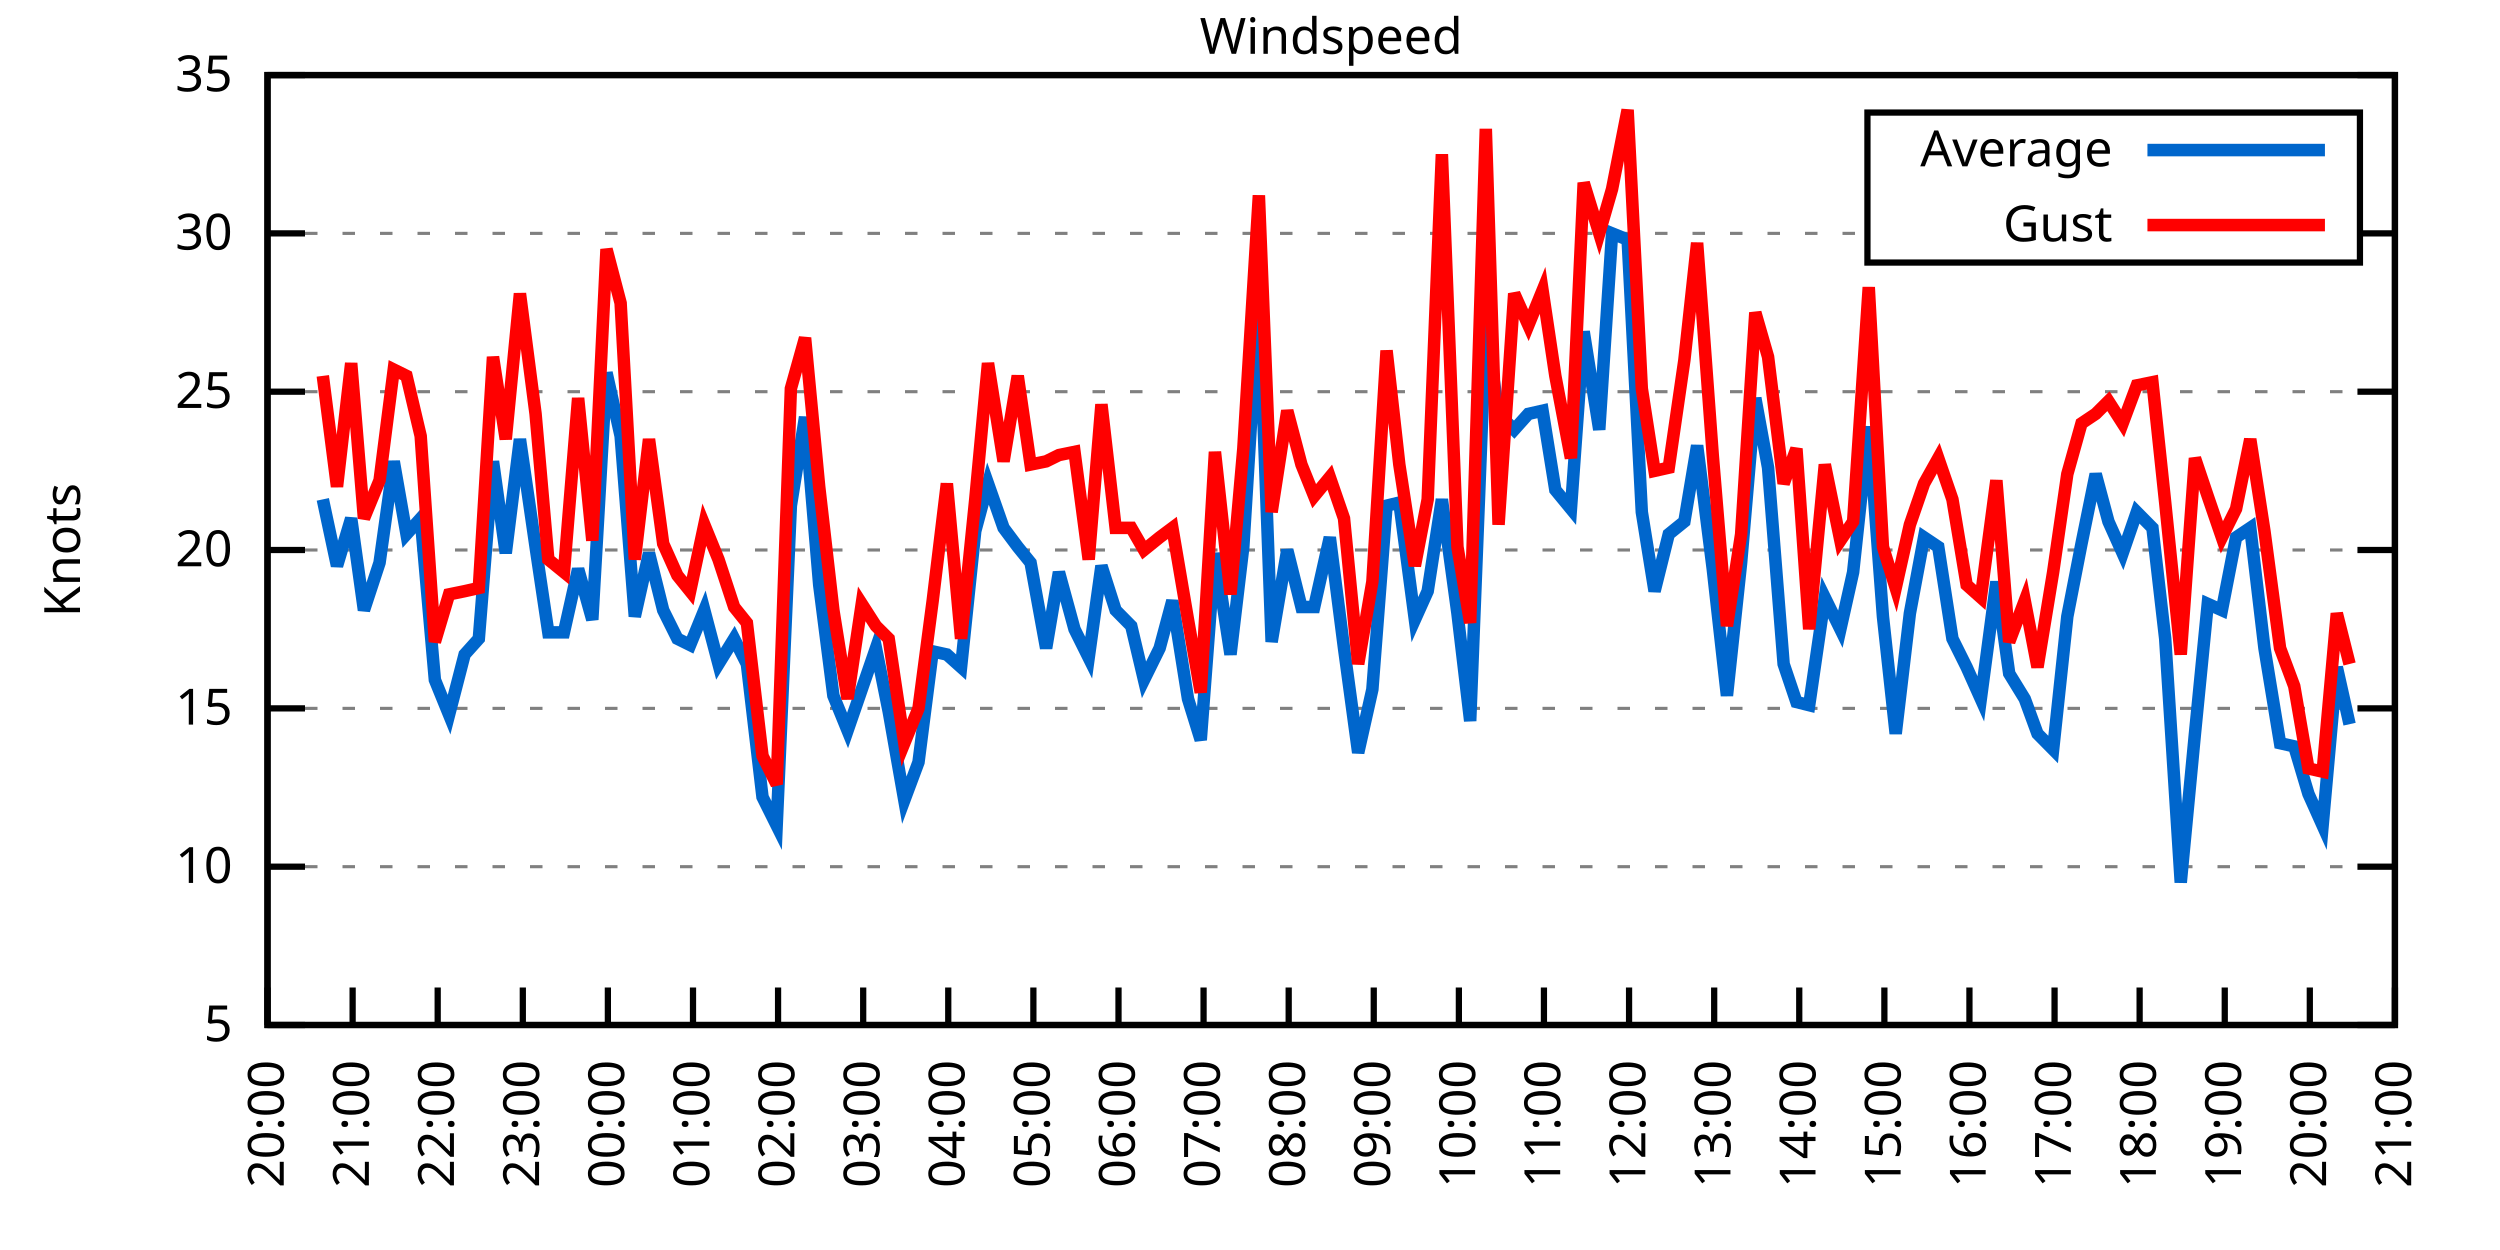
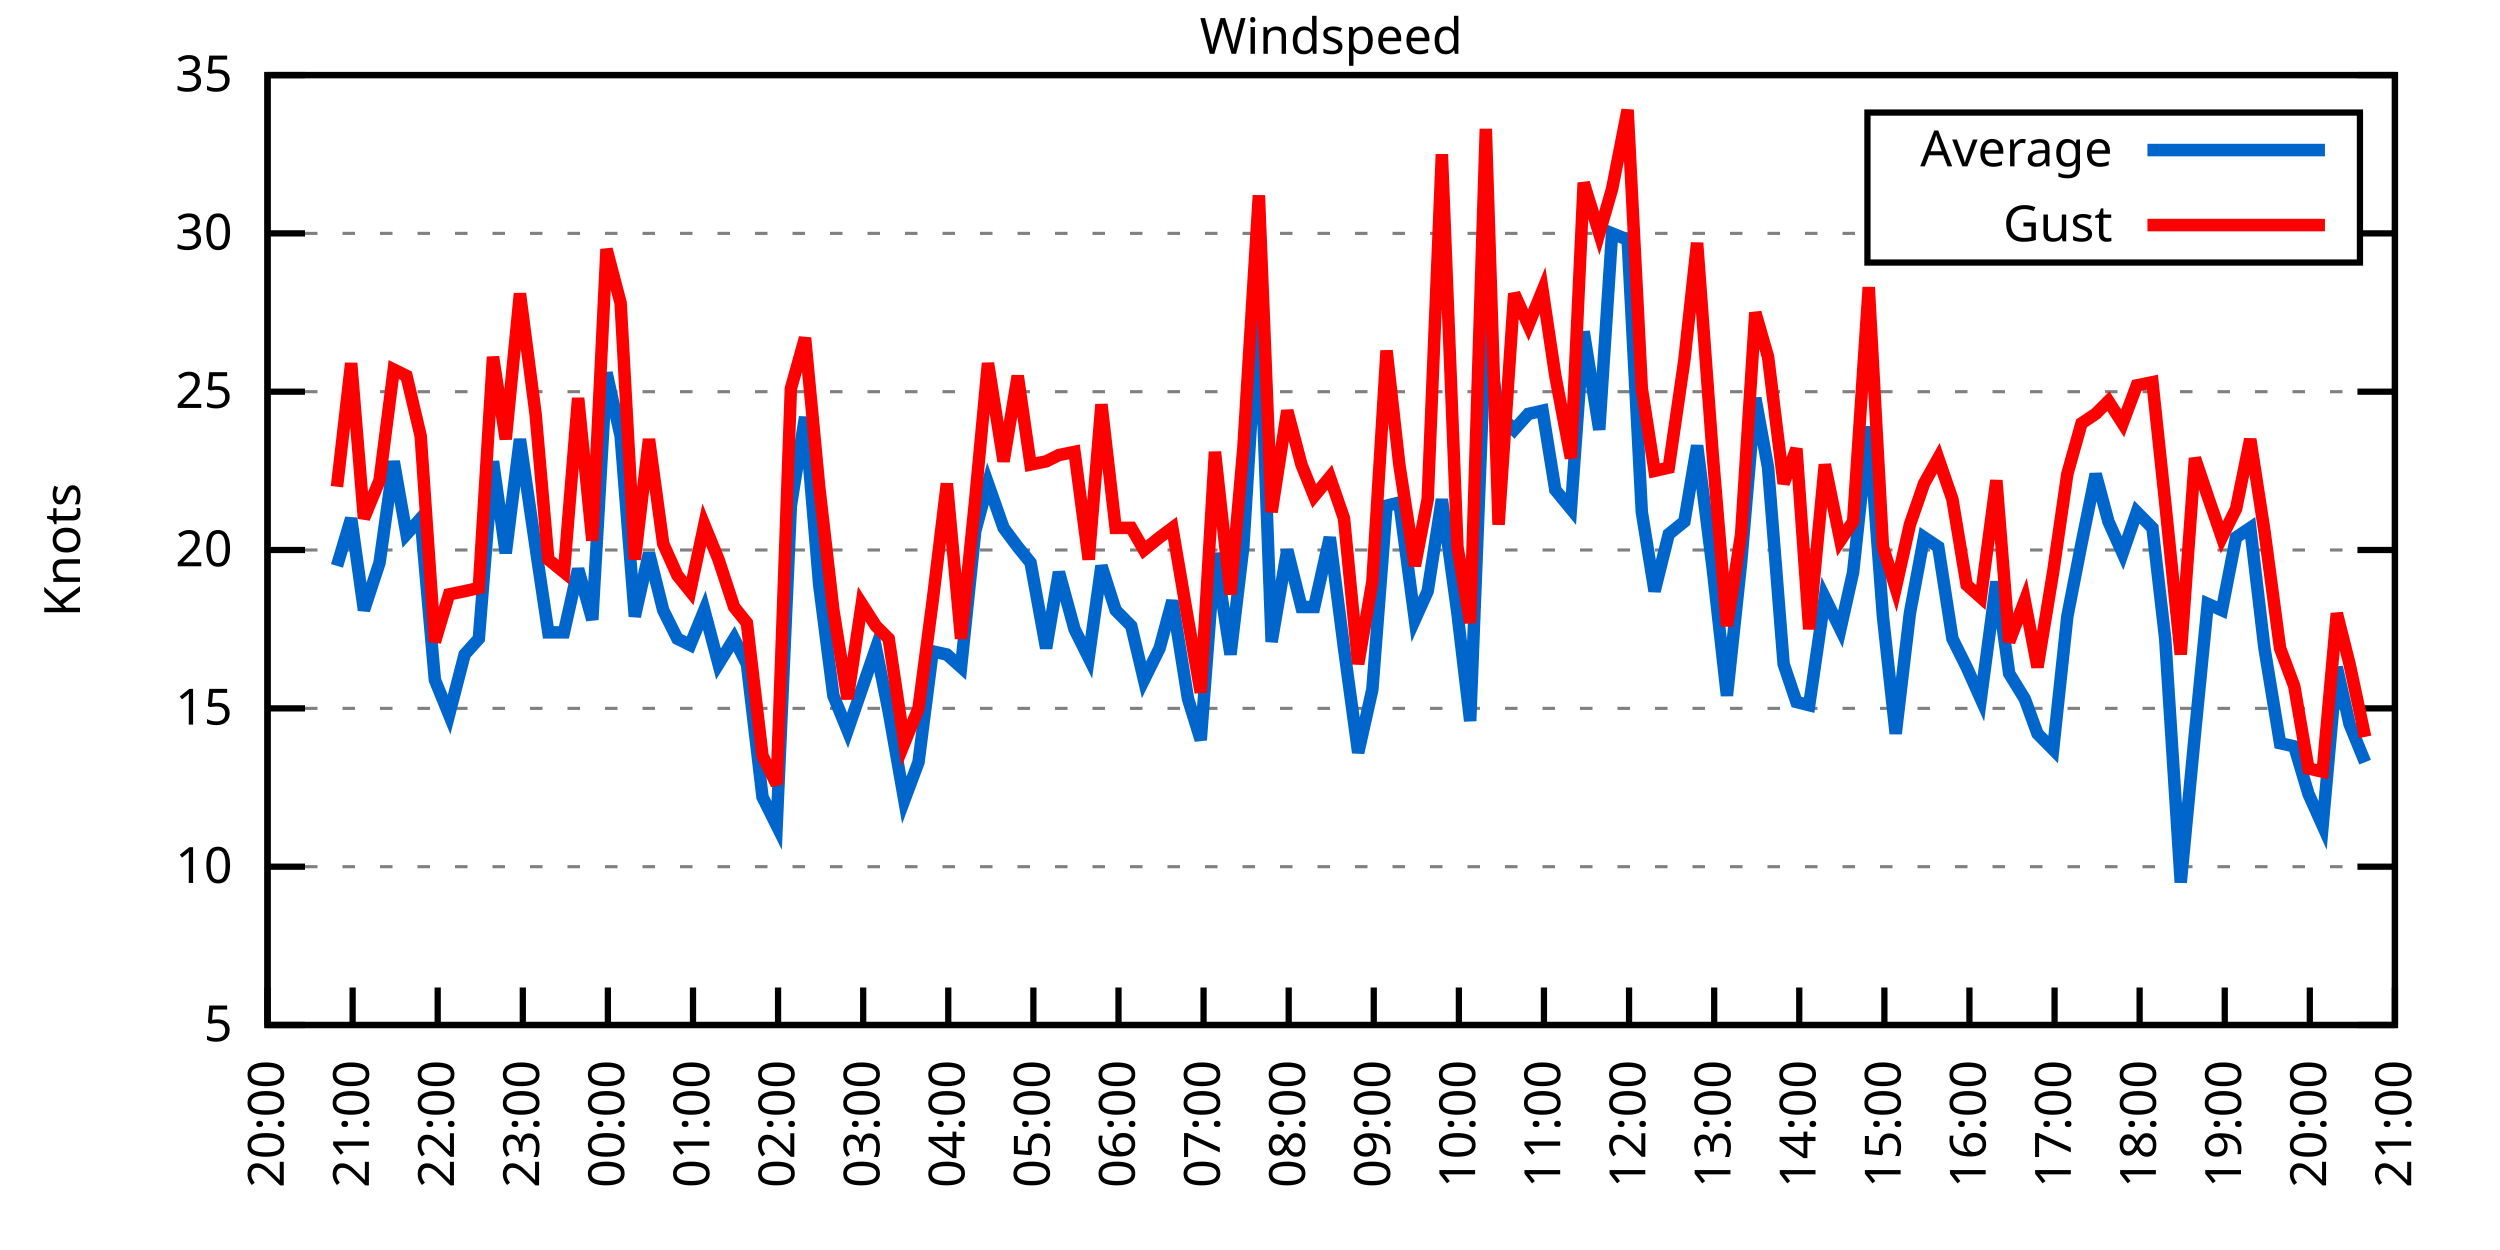
<svg xmlns="http://www.w3.org/2000/svg" xmlns:xlink="http://www.w3.org/1999/xlink" width="400" height="200" viewBox="0 0 400 200">
  <g id="gnuplot_canvas">
    <rect x="0" y="0" width="400" height="200" fill="none" />
    <defs>
      <circle id="gpDot" r="0.5" stroke-width="0.5" stroke="currentColor" />
      <path id="gpPt0" stroke-width="0.333" stroke="currentColor" d="M-1,0 h2 M0,-1 v2" />
      <path id="gpPt1" stroke-width="0.333" stroke="currentColor" d="M-1,-1 L1,1 M1,-1 L-1,1" />
      <path id="gpPt2" stroke-width="0.333" stroke="currentColor" d="M-1,0 L1,0 M0,-1 L0,1 M-1,-1 L1,1 M-1,1 L1,-1" />
      <rect id="gpPt3" stroke-width="0.333" stroke="currentColor" x="-1" y="-1" width="2" height="2" />
      <rect id="gpPt4" stroke-width="0.333" stroke="currentColor" fill="currentColor" x="-1" y="-1" width="2" height="2" />
      <circle id="gpPt5" stroke-width="0.333" stroke="currentColor" cx="0" cy="0" r="1" />
      <use xlink:href="#gpPt5" id="gpPt6" fill="currentColor" stroke="none" />
      <path id="gpPt7" stroke-width="0.333" stroke="currentColor" d="M0,-1.33 L-1.33,0.67 L1.33,0.67 z" />
      <use xlink:href="#gpPt7" id="gpPt8" fill="currentColor" stroke="none" />
      <use xlink:href="#gpPt7" id="gpPt9" stroke="currentColor" transform="rotate(180)" />
      <use xlink:href="#gpPt9" id="gpPt10" fill="currentColor" stroke="none" />
      <use xlink:href="#gpPt3" id="gpPt11" stroke="currentColor" transform="rotate(45)" />
      <use xlink:href="#gpPt11" id="gpPt12" fill="currentColor" stroke="none" />
      <path id="gpPt13" stroke-width="0.333" stroke="currentColor" d="M0,1.330 L1.265,0.411 L0.782,-1.067 L-0.782,-1.076 L-1.265,0.411 z" />
      <use xlink:href="#gpPt13" id="gpPt14" fill="currentColor" stroke="none" />
      <filter id="textbox" filterUnits="objectBoundingBox" x="0" y="0" height="1" width="1">
        <feFlood flood-color="white" flood-opacity="1" result="bgnd" />
        <feComposite in="SourceGraphic" in2="bgnd" operator="atop" />
      </filter>
      <filter id="greybox" filterUnits="objectBoundingBox" x="0" y="0" height="1" width="1">
        <feFlood flood-color="lightgrey" flood-opacity="1" result="grey" />
        <feComposite in="SourceGraphic" in2="grey" operator="atop" />
      </filter>
    </defs>
    <g fill="none" color="white" stroke="currentColor" stroke-width="1.00" stroke-linecap="butt" stroke-linejoin="miter">
</g>
    <g fill="none" color="black" stroke="currentColor" stroke-width="1.00" stroke-linecap="butt" stroke-linejoin="miter">
      <g stroke="none" shape-rendering="crispEdges">
        <polygon fill="rgb(255, 255, 255)" points="42.80,164.00 383.18,164.00 383.18,12.02 42.80,12.02 " />
      </g>
    </g>
    <g fill="none" color="black" stroke="currentColor" stroke-width="1.00" stroke-linecap="butt" stroke-linejoin="miter">
</g>
    <g fill="none" color="black" stroke="black" stroke-width="0.50" stroke-linecap="butt" stroke-linejoin="miter">
</g>
    <g fill="none" color="gray" stroke="currentColor" stroke-width="0.50" stroke-linecap="butt" stroke-linejoin="miter">
      <path stroke="gray" stroke-dasharray="2,4" class="gridline" d="M42.80,164.00 L383.19,164.00  " />
    </g>
    <g fill="none" color="gray" stroke="gray" stroke-width="1.00" stroke-linecap="butt" stroke-linejoin="miter">
</g>
    <g fill="none" color="black" stroke="currentColor" stroke-width="1.00" stroke-linecap="butt" stroke-linejoin="miter">
      <path stroke="black" d="M42.80,164.00 L48.80,164.00 M383.19,164.00 L377.19,164.00  " />
      <g transform="translate(37.20,166.60)" stroke="none" fill="black" font-family="Sans" font-size="8.00" text-anchor="end">
        <text>
          <tspan font-family="Sans"> 5</tspan>
        </text>
      </g>
    </g>
    <g fill="none" color="black" stroke="currentColor" stroke-width="1.00" stroke-linecap="butt" stroke-linejoin="miter">
</g>
    <g fill="none" color="black" stroke="black" stroke-width="0.50" stroke-linecap="butt" stroke-linejoin="miter">
</g>
    <g fill="none" color="gray" stroke="currentColor" stroke-width="0.50" stroke-linecap="butt" stroke-linejoin="miter">
      <path stroke="gray" stroke-dasharray="2,4" class="gridline" d="M42.80,138.67 L383.19,138.67  " />
    </g>
    <g fill="none" color="gray" stroke="gray" stroke-width="1.00" stroke-linecap="butt" stroke-linejoin="miter">
</g>
    <g fill="none" color="black" stroke="currentColor" stroke-width="1.00" stroke-linecap="butt" stroke-linejoin="miter">
      <path stroke="black" d="M42.80,138.67 L48.80,138.67 M383.19,138.67 L377.19,138.67  " />
      <g transform="translate(37.20,141.27)" stroke="none" fill="black" font-family="Sans" font-size="8.00" text-anchor="end">
        <text>
          <tspan font-family="Sans"> 10</tspan>
        </text>
      </g>
    </g>
    <g fill="none" color="black" stroke="currentColor" stroke-width="1.00" stroke-linecap="butt" stroke-linejoin="miter">
</g>
    <g fill="none" color="black" stroke="black" stroke-width="0.50" stroke-linecap="butt" stroke-linejoin="miter">
</g>
    <g fill="none" color="gray" stroke="currentColor" stroke-width="0.50" stroke-linecap="butt" stroke-linejoin="miter">
      <path stroke="gray" stroke-dasharray="2,4" class="gridline" d="M42.80,113.34 L383.19,113.34  " />
    </g>
    <g fill="none" color="gray" stroke="gray" stroke-width="1.00" stroke-linecap="butt" stroke-linejoin="miter">
</g>
    <g fill="none" color="black" stroke="currentColor" stroke-width="1.00" stroke-linecap="butt" stroke-linejoin="miter">
      <path stroke="black" d="M42.80,113.34 L48.80,113.34 M383.19,113.34 L377.19,113.34  " />
      <g transform="translate(37.20,115.94)" stroke="none" fill="black" font-family="Sans" font-size="8.00" text-anchor="end">
        <text>
          <tspan font-family="Sans"> 15</tspan>
        </text>
      </g>
    </g>
    <g fill="none" color="black" stroke="currentColor" stroke-width="1.00" stroke-linecap="butt" stroke-linejoin="miter">
</g>
    <g fill="none" color="black" stroke="black" stroke-width="0.50" stroke-linecap="butt" stroke-linejoin="miter">
</g>
    <g fill="none" color="gray" stroke="currentColor" stroke-width="0.50" stroke-linecap="butt" stroke-linejoin="miter">
      <path stroke="gray" stroke-dasharray="2,4" class="gridline" d="M42.80,88.00 L383.19,88.00  " />
    </g>
    <g fill="none" color="gray" stroke="gray" stroke-width="1.00" stroke-linecap="butt" stroke-linejoin="miter">
</g>
    <g fill="none" color="black" stroke="currentColor" stroke-width="1.00" stroke-linecap="butt" stroke-linejoin="miter">
      <path stroke="black" d="M42.80,88.00 L48.80,88.00 M383.19,88.00 L377.19,88.00  " />
      <g transform="translate(37.20,90.60)" stroke="none" fill="black" font-family="Sans" font-size="8.00" text-anchor="end">
        <text>
          <tspan font-family="Sans"> 20</tspan>
        </text>
      </g>
    </g>
    <g fill="none" color="black" stroke="currentColor" stroke-width="1.00" stroke-linecap="butt" stroke-linejoin="miter">
</g>
    <g fill="none" color="black" stroke="black" stroke-width="0.50" stroke-linecap="butt" stroke-linejoin="miter">
</g>
    <g fill="none" color="gray" stroke="currentColor" stroke-width="0.50" stroke-linecap="butt" stroke-linejoin="miter">
      <path stroke="gray" stroke-dasharray="2,4" class="gridline" d="M42.80,62.67 L383.19,62.67  " />
    </g>
    <g fill="none" color="gray" stroke="gray" stroke-width="1.00" stroke-linecap="butt" stroke-linejoin="miter">
</g>
    <g fill="none" color="black" stroke="currentColor" stroke-width="1.00" stroke-linecap="butt" stroke-linejoin="miter">
      <path stroke="black" d="M42.80,62.67 L48.80,62.67 M383.19,62.67 L377.19,62.67  " />
      <g transform="translate(37.20,65.27)" stroke="none" fill="black" font-family="Sans" font-size="8.00" text-anchor="end">
        <text>
          <tspan font-family="Sans"> 25</tspan>
        </text>
      </g>
    </g>
    <g fill="none" color="black" stroke="currentColor" stroke-width="1.00" stroke-linecap="butt" stroke-linejoin="miter">
</g>
    <g fill="none" color="black" stroke="black" stroke-width="0.50" stroke-linecap="butt" stroke-linejoin="miter">
</g>
    <g fill="none" color="gray" stroke="currentColor" stroke-width="0.50" stroke-linecap="butt" stroke-linejoin="miter">
      <path stroke="gray" stroke-dasharray="2,4" class="gridline" d="M42.80,37.34 L298.79,37.34 M377.59,37.34 L383.19,37.34  " />
    </g>
    <g fill="none" color="gray" stroke="gray" stroke-width="1.00" stroke-linecap="butt" stroke-linejoin="miter">
</g>
    <g fill="none" color="black" stroke="currentColor" stroke-width="1.00" stroke-linecap="butt" stroke-linejoin="miter">
      <path stroke="black" d="M42.80,37.34 L48.80,37.34 M383.19,37.34 L377.19,37.34  " />
      <g transform="translate(37.20,39.94)" stroke="none" fill="black" font-family="Sans" font-size="8.00" text-anchor="end">
        <text>
          <tspan font-family="Sans"> 30</tspan>
        </text>
      </g>
    </g>
    <g fill="none" color="black" stroke="currentColor" stroke-width="1.00" stroke-linecap="butt" stroke-linejoin="miter">
</g>
    <g fill="none" color="black" stroke="black" stroke-width="0.50" stroke-linecap="butt" stroke-linejoin="miter">
</g>
    <g fill="none" color="gray" stroke="currentColor" stroke-width="0.50" stroke-linecap="butt" stroke-linejoin="miter">
      <path stroke="gray" stroke-dasharray="2,4" class="gridline" d="M42.80,12.01 L383.19,12.01  " />
    </g>
    <g fill="none" color="gray" stroke="gray" stroke-width="1.00" stroke-linecap="butt" stroke-linejoin="miter">
</g>
    <g fill="none" color="black" stroke="currentColor" stroke-width="1.00" stroke-linecap="butt" stroke-linejoin="miter">
      <path stroke="black" d="M42.80,12.01 L48.80,12.01 M383.19,12.01 L377.19,12.01  " />
      <g transform="translate(37.20,14.61)" stroke="none" fill="black" font-family="Sans" font-size="8.00" text-anchor="end">
        <text>
          <tspan font-family="Sans"> 35</tspan>
        </text>
      </g>
    </g>
    <g fill="none" color="black" stroke="currentColor" stroke-width="1.00" stroke-linecap="butt" stroke-linejoin="miter">
      <path stroke="black" d="M42.80,164.00 L42.80,158.00  " />
      <g transform="translate(45.40,169.60) rotate(270.00)" stroke="none" fill="black" font-family="Sans" font-size="8.00" text-anchor="end">
        <text>
          <tspan font-family="Sans">20:00</tspan>
        </text>
      </g>
    </g>
    <g fill="none" color="black" stroke="currentColor" stroke-width="1.00" stroke-linecap="butt" stroke-linejoin="miter">
      <path stroke="black" d="M56.42,164.00 L56.42,158.00  " />
      <g transform="translate(59.02,169.60) rotate(270.00)" stroke="none" fill="black" font-family="Sans" font-size="8.00" text-anchor="end">
        <text>
          <tspan font-family="Sans">21:00</tspan>
        </text>
      </g>
    </g>
    <g fill="none" color="black" stroke="currentColor" stroke-width="1.00" stroke-linecap="butt" stroke-linejoin="miter">
      <path stroke="black" d="M70.03,164.00 L70.03,158.00  " />
      <g transform="translate(72.63,169.60) rotate(270.00)" stroke="none" fill="black" font-family="Sans" font-size="8.00" text-anchor="end">
        <text>
          <tspan font-family="Sans">22:00</tspan>
        </text>
      </g>
    </g>
    <g fill="none" color="black" stroke="currentColor" stroke-width="1.00" stroke-linecap="butt" stroke-linejoin="miter">
      <path stroke="black" d="M83.65,164.00 L83.65,158.00  " />
      <g transform="translate(86.25,169.60) rotate(270.00)" stroke="none" fill="black" font-family="Sans" font-size="8.00" text-anchor="end">
        <text>
          <tspan font-family="Sans">23:00</tspan>
        </text>
      </g>
    </g>
    <g fill="none" color="black" stroke="currentColor" stroke-width="1.00" stroke-linecap="butt" stroke-linejoin="miter">
      <path stroke="black" d="M97.26,164.00 L97.26,158.00  " />
      <g transform="translate(99.86,169.60) rotate(270.00)" stroke="none" fill="black" font-family="Sans" font-size="8.00" text-anchor="end">
        <text>
          <tspan font-family="Sans">00:00</tspan>
        </text>
      </g>
    </g>
    <g fill="none" color="black" stroke="currentColor" stroke-width="1.00" stroke-linecap="butt" stroke-linejoin="miter">
      <path stroke="black" d="M110.88,164.00 L110.88,158.00  " />
      <g transform="translate(113.48,169.60) rotate(270.00)" stroke="none" fill="black" font-family="Sans" font-size="8.00" text-anchor="end">
        <text>
          <tspan font-family="Sans">01:00</tspan>
        </text>
      </g>
    </g>
    <g fill="none" color="black" stroke="currentColor" stroke-width="1.00" stroke-linecap="butt" stroke-linejoin="miter">
      <path stroke="black" d="M124.49,164.00 L124.49,158.00  " />
      <g transform="translate(127.09,169.60) rotate(270.00)" stroke="none" fill="black" font-family="Sans" font-size="8.00" text-anchor="end">
        <text>
          <tspan font-family="Sans">02:00</tspan>
        </text>
      </g>
    </g>
    <g fill="none" color="black" stroke="currentColor" stroke-width="1.00" stroke-linecap="butt" stroke-linejoin="miter">
      <path stroke="black" d="M138.11,164.00 L138.11,158.00  " />
      <g transform="translate(140.71,169.60) rotate(270.00)" stroke="none" fill="black" font-family="Sans" font-size="8.00" text-anchor="end">
        <text>
          <tspan font-family="Sans">03:00</tspan>
        </text>
      </g>
    </g>
    <g fill="none" color="black" stroke="currentColor" stroke-width="1.00" stroke-linecap="butt" stroke-linejoin="miter">
      <path stroke="black" d="M151.72,164.00 L151.72,158.00  " />
      <g transform="translate(154.32,169.60) rotate(270.00)" stroke="none" fill="black" font-family="Sans" font-size="8.00" text-anchor="end">
        <text>
          <tspan font-family="Sans">04:00</tspan>
        </text>
      </g>
    </g>
    <g fill="none" color="black" stroke="currentColor" stroke-width="1.00" stroke-linecap="butt" stroke-linejoin="miter">
      <path stroke="black" d="M165.34,164.00 L165.34,158.00  " />
      <g transform="translate(167.94,169.60) rotate(270.00)" stroke="none" fill="black" font-family="Sans" font-size="8.00" text-anchor="end">
        <text>
          <tspan font-family="Sans">05:00</tspan>
        </text>
      </g>
    </g>
    <g fill="none" color="black" stroke="currentColor" stroke-width="1.00" stroke-linecap="butt" stroke-linejoin="miter">
      <path stroke="black" d="M178.96,164.00 L178.96,158.00  " />
      <g transform="translate(181.56,169.60) rotate(270.00)" stroke="none" fill="black" font-family="Sans" font-size="8.00" text-anchor="end">
        <text>
          <tspan font-family="Sans">06:00</tspan>
        </text>
      </g>
    </g>
    <g fill="none" color="black" stroke="currentColor" stroke-width="1.00" stroke-linecap="butt" stroke-linejoin="miter">
      <path stroke="black" d="M192.57,164.00 L192.57,158.00  " />
      <g transform="translate(195.17,169.60) rotate(270.00)" stroke="none" fill="black" font-family="Sans" font-size="8.00" text-anchor="end">
        <text>
          <tspan font-family="Sans">07:00</tspan>
        </text>
      </g>
    </g>
    <g fill="none" color="black" stroke="currentColor" stroke-width="1.00" stroke-linecap="butt" stroke-linejoin="miter">
      <path stroke="black" d="M206.19,164.00 L206.19,158.00  " />
      <g transform="translate(208.79,169.60) rotate(270.00)" stroke="none" fill="black" font-family="Sans" font-size="8.00" text-anchor="end">
        <text>
          <tspan font-family="Sans">08:00</tspan>
        </text>
      </g>
    </g>
    <g fill="none" color="black" stroke="currentColor" stroke-width="1.00" stroke-linecap="butt" stroke-linejoin="miter">
      <path stroke="black" d="M219.80,164.00 L219.80,158.00  " />
      <g transform="translate(222.40,169.60) rotate(270.00)" stroke="none" fill="black" font-family="Sans" font-size="8.00" text-anchor="end">
        <text>
          <tspan font-family="Sans">09:00</tspan>
        </text>
      </g>
    </g>
    <g fill="none" color="black" stroke="currentColor" stroke-width="1.00" stroke-linecap="butt" stroke-linejoin="miter">
      <path stroke="black" d="M233.42,164.00 L233.42,158.00  " />
      <g transform="translate(236.02,169.60) rotate(270.00)" stroke="none" fill="black" font-family="Sans" font-size="8.00" text-anchor="end">
        <text>
          <tspan font-family="Sans">10:00</tspan>
        </text>
      </g>
    </g>
    <g fill="none" color="black" stroke="currentColor" stroke-width="1.00" stroke-linecap="butt" stroke-linejoin="miter">
      <path stroke="black" d="M247.03,164.00 L247.03,158.00  " />
      <g transform="translate(249.63,169.60) rotate(270.00)" stroke="none" fill="black" font-family="Sans" font-size="8.00" text-anchor="end">
        <text>
          <tspan font-family="Sans">11:00</tspan>
        </text>
      </g>
    </g>
    <g fill="none" color="black" stroke="currentColor" stroke-width="1.00" stroke-linecap="butt" stroke-linejoin="miter">
      <path stroke="black" d="M260.65,164.00 L260.65,158.00  " />
      <g transform="translate(263.25,169.60) rotate(270.00)" stroke="none" fill="black" font-family="Sans" font-size="8.00" text-anchor="end">
        <text>
          <tspan font-family="Sans">12:00</tspan>
        </text>
      </g>
    </g>
    <g fill="none" color="black" stroke="currentColor" stroke-width="1.00" stroke-linecap="butt" stroke-linejoin="miter">
      <path stroke="black" d="M274.27,164.00 L274.27,158.00  " />
      <g transform="translate(276.87,169.60) rotate(270.00)" stroke="none" fill="black" font-family="Sans" font-size="8.00" text-anchor="end">
        <text>
          <tspan font-family="Sans">13:00</tspan>
        </text>
      </g>
    </g>
    <g fill="none" color="black" stroke="currentColor" stroke-width="1.00" stroke-linecap="butt" stroke-linejoin="miter">
      <path stroke="black" d="M287.88,164.00 L287.88,158.00  " />
      <g transform="translate(290.48,169.60) rotate(270.00)" stroke="none" fill="black" font-family="Sans" font-size="8.00" text-anchor="end">
        <text>
          <tspan font-family="Sans">14:00</tspan>
        </text>
      </g>
    </g>
    <g fill="none" color="black" stroke="currentColor" stroke-width="1.00" stroke-linecap="butt" stroke-linejoin="miter">
      <path stroke="black" d="M301.50,164.00 L301.50,158.00  " />
      <g transform="translate(304.10,169.60) rotate(270.00)" stroke="none" fill="black" font-family="Sans" font-size="8.00" text-anchor="end">
        <text>
          <tspan font-family="Sans">15:00</tspan>
        </text>
      </g>
    </g>
    <g fill="none" color="black" stroke="currentColor" stroke-width="1.00" stroke-linecap="butt" stroke-linejoin="miter">
      <path stroke="black" d="M315.11,164.00 L315.11,158.00  " />
      <g transform="translate(317.71,169.60) rotate(270.00)" stroke="none" fill="black" font-family="Sans" font-size="8.00" text-anchor="end">
        <text>
          <tspan font-family="Sans">16:00</tspan>
        </text>
      </g>
    </g>
    <g fill="none" color="black" stroke="currentColor" stroke-width="1.00" stroke-linecap="butt" stroke-linejoin="miter">
      <path stroke="black" d="M328.73,164.00 L328.73,158.00  " />
      <g transform="translate(331.33,169.60) rotate(270.00)" stroke="none" fill="black" font-family="Sans" font-size="8.00" text-anchor="end">
        <text>
          <tspan font-family="Sans">17:00</tspan>
        </text>
      </g>
    </g>
    <g fill="none" color="black" stroke="currentColor" stroke-width="1.00" stroke-linecap="butt" stroke-linejoin="miter">
      <path stroke="black" d="M342.34,164.00 L342.34,158.00  " />
      <g transform="translate(344.94,169.60) rotate(270.00)" stroke="none" fill="black" font-family="Sans" font-size="8.00" text-anchor="end">
        <text>
          <tspan font-family="Sans">18:00</tspan>
        </text>
      </g>
    </g>
    <g fill="none" color="black" stroke="currentColor" stroke-width="1.00" stroke-linecap="butt" stroke-linejoin="miter">
      <path stroke="black" d="M355.96,164.00 L355.96,158.00  " />
      <g transform="translate(358.56,169.60) rotate(270.00)" stroke="none" fill="black" font-family="Sans" font-size="8.00" text-anchor="end">
        <text>
          <tspan font-family="Sans">19:00</tspan>
        </text>
      </g>
    </g>
    <g fill="none" color="black" stroke="currentColor" stroke-width="1.00" stroke-linecap="butt" stroke-linejoin="miter">
      <path stroke="black" d="M369.57,164.00 L369.57,158.00  " />
      <g transform="translate(372.17,169.60) rotate(270.00)" stroke="none" fill="black" font-family="Sans" font-size="8.00" text-anchor="end">
        <text>
          <tspan font-family="Sans">20:00</tspan>
        </text>
      </g>
    </g>
    <g fill="none" color="black" stroke="currentColor" stroke-width="1.00" stroke-linecap="butt" stroke-linejoin="miter">
      <path stroke="black" d="M383.19,164.00 L383.19,158.00  " />
      <g transform="translate(385.79,169.60) rotate(270.00)" stroke="none" fill="black" font-family="Sans" font-size="8.00" text-anchor="end">
        <text>
          <tspan font-family="Sans">21:00</tspan>
        </text>
      </g>
    </g>
    <g fill="none" color="black" stroke="currentColor" stroke-width="1.00" stroke-linecap="butt" stroke-linejoin="miter">
</g>
    <g fill="none" color="black" stroke="currentColor" stroke-width="1.00" stroke-linecap="butt" stroke-linejoin="miter">
      <path stroke="black" d="M42.80,12.01 L42.80,164.00 L383.19,164.00 L383.19,12.01 L42.80,12.01 Z  " />
    </g>
    <g fill="none" color="black" stroke="currentColor" stroke-width="1.00" stroke-linecap="butt" stroke-linejoin="miter">
</g>
    <g fill="none" color="black" stroke="currentColor" stroke-width="1.00" stroke-linecap="butt" stroke-linejoin="miter">
      <path stroke="black" d="M298.79,42.01 L298.79,18.01 L377.59,18.01 L377.59,42.01 L298.79,42.01 Z  " />
    </g>
    <g id="Windspeed_plot_1">
      <g fill="none" color="white" stroke="black" stroke-width="2.00" stroke-linecap="butt" stroke-linejoin="miter">
</g>
      <g fill="none" color="black" stroke="currentColor" stroke-width="2.00" stroke-linecap="butt" stroke-linejoin="miter">
        <g transform="translate(337.99,26.61)" stroke="none" fill="black" font-family="Sans" font-size="8.00" text-anchor="end">
          <text>
            <tspan font-family="Sans">Average</tspan>
          </text>
        </g>
      </g>
      <g fill="none" color="black" stroke="currentColor" stroke-width="2.00" stroke-linecap="butt" stroke-linejoin="miter">
-         <path stroke="rgb(  0, 102, 204)" d="M343.59,24.01 L371.99,24.01 M51.65,79.90 L53.92,90.54 L56.19,82.94 L58.23,97.63 L60.73,90.03 L63.00,73.82   L65.04,85.47 L67.31,82.94 L69.58,108.78 L71.85,114.35 L74.34,104.72 L76.61,102.19 L78.88,73.82 L80.92,88.51   L83.19,70.27 L85.69,87.50 L87.73,101.18 L90.23,101.18 L92.50,91.04 L94.77,99.15 L97.04,59.63 L99.30,69.77   L101.57,98.64 L103.84,88.51 L106.11,97.63 L108.38,102.19 L110.42,103.20 L112.69,97.63 L114.96,106.24 L117.46,102.19   L119.50,106.24 L122.00,127.52 L124.27,132.08 L126.54,80.91 L128.81,66.73 L131.07,93.58 L133.34,111.31 L135.61,116.88   L137.88,110.30 L140.15,103.71 L142.19,113.84 L144.69,128.03 L146.96,121.95 L149.23,104.22 L151.50,104.72 L153.77,106.75   L156.04,84.97 L158.08,77.37 L160.57,84.46 L162.84,87.50 L164.89,90.03 L167.38,103.71 L169.43,91.55 L171.92,100.67   L174.19,105.23 L176.23,90.54 L178.50,97.63 L181.00,100.16 L183.04,108.78 L185.54,103.71 L187.58,96.11 L190.08,111.82   L192.12,118.40 L194.39,88.51 L196.88,104.72 L198.93,87.50 L201.42,47.47 L203.46,102.70 L205.96,88.00 L208.23,97.12   L210.27,97.12 L212.77,85.98 L215.04,103.71 L217.31,120.43 L219.58,110.30 L221.85,80.91 L223.89,80.41 L226.38,99.15   L228.43,94.59 L230.70,79.90 L233.19,98.14 L235.23,115.36 L237.73,52.03 L239.77,66.22 L242.27,68.75 L244.54,66.22   L246.81,65.71 L248.85,78.38 L251.35,81.42 L253.39,53.05 L255.88,68.75 L257.93,37.34 L260.42,38.35 L262.69,81.93   L264.73,94.59 L267.00,85.47 L269.50,83.45 L271.54,71.29 L274.04,91.04 L276.31,111.31 L278.58,90.03 L280.85,63.69   L282.89,74.83 L285.38,106.24 L287.43,112.32 L289.47,112.83 L291.97,95.60 L294.46,100.67 L296.50,91.55 L299.00,68.25   L301.27,98.64 L303.31,117.39 L305.58,98.14 L307.85,85.98 L310.12,87.50 L312.39,102.19 L314.66,106.75 L316.93,111.82   L319.42,93.07 L321.47,107.76 L323.96,111.82 L326.00,117.39 L328.50,119.92 L330.77,98.64 L333.04,86.99 L335.31,75.85   L337.35,83.45 L339.62,88.51 L341.89,81.93 L344.39,84.46 L346.43,102.19 L348.92,141.20 L351.19,117.39 L353.24,96.62   L355.50,97.63 L357.77,85.98 L360.04,84.46 L362.31,103.71 L364.81,118.91 L367.08,119.42 L369.35,127.02 L371.62,132.08   L373.89,106.75 L375.93,115.87  " />
+         <path stroke="rgb(  0, 102, 204)" d="M343.59,24.01 L371.99,24.01 M53.92,90.54 L56.19,82.94 L58.23,97.63 L60.73,90.03 L63.00,73.82 L65.04,85.47   L67.31,82.94 L69.58,108.78 L71.85,114.35 L74.34,104.72 L76.61,102.19 L78.88,73.82 L80.92,88.51 L83.19,70.27   L85.69,87.50 L87.73,101.18 L90.23,101.18 L92.50,91.04 L94.77,99.15 L97.04,59.63 L99.30,69.77 L101.57,98.64   L103.84,88.51 L106.11,97.63 L108.38,102.19 L110.42,103.20 L112.69,97.63 L114.96,106.24 L117.46,102.19 L119.50,106.24   L122.00,127.52 L124.27,132.08 L126.54,80.91 L128.81,66.73 L131.07,93.58 L133.34,111.31 L135.61,116.88 L137.88,110.30   L140.15,103.71 L142.19,113.84 L144.69,128.03 L146.96,121.95 L149.23,104.22 L151.50,104.72 L153.77,106.75 L156.04,84.97   L158.08,77.37 L160.57,84.46 L162.84,87.50 L164.89,90.03 L167.38,103.71 L169.43,91.55 L171.92,100.67 L174.19,105.23   L176.23,90.54 L178.50,97.63 L181.00,100.16 L183.04,108.78 L185.54,103.71 L187.58,96.11 L190.08,111.82 L192.12,118.40   L194.39,88.51 L196.88,104.72 L198.93,87.50 L201.42,47.47 L203.46,102.70 L205.96,88.00 L208.23,97.12 L210.27,97.12   L212.77,85.98 L215.04,103.71 L217.31,120.43 L219.58,110.30 L221.85,80.91 L223.89,80.41 L226.38,99.15 L228.43,94.59   L230.70,79.90 L233.19,98.14 L235.23,115.36 L237.73,52.03 L239.77,66.22 L242.27,68.75 L244.54,66.22 L246.81,65.71   L248.85,78.38 L251.35,81.42 L253.39,53.05 L255.88,68.75 L257.93,37.34 L260.42,38.35 L262.69,81.93 L264.73,94.59   L267.00,85.47 L269.50,83.45 L271.54,71.29 L274.04,91.04 L276.31,111.31 L278.58,90.03 L280.85,63.69 L282.89,74.83   L285.38,106.24 L287.43,112.32 L289.47,112.83 L291.97,95.60 L294.46,100.67 L296.50,91.55 L299.00,68.25 L301.27,98.64   L303.31,117.39 L305.58,98.14 L307.85,85.98 L310.12,87.50 L312.39,102.19 L314.66,106.75 L316.93,111.82 L319.42,93.07   L321.47,107.76 L323.96,111.82 L326.00,117.39 L328.50,119.92 L330.77,98.64 L333.04,86.99 L335.31,75.85 L337.35,83.45   L339.62,88.51 L341.89,81.93 L344.39,84.46 L346.43,102.19 L348.92,141.20 L351.19,117.39 L353.24,96.62 L355.50,97.63   L357.77,85.98 L360.04,84.46 L362.31,103.71 L364.81,118.91 L367.08,119.42 L369.35,127.02 L371.62,132.08 L373.89,106.75   L375.93,115.87 L378.42,121.95  " />
      </g>
    </g>
    <g id="Windspeed_plot_2">
      <g fill="none" color="black" stroke="currentColor" stroke-width="2.00" stroke-linecap="butt" stroke-linejoin="miter">
        <g transform="translate(337.99,38.61)" stroke="none" fill="black" font-family="Sans" font-size="8.00" text-anchor="end">
          <text>
            <tspan font-family="Sans">Gust</tspan>
          </text>
        </g>
      </g>
      <g fill="none" color="black" stroke="currentColor" stroke-width="2.00" stroke-linecap="butt" stroke-linejoin="miter">
-         <path stroke="rgb(255,   0,   0)" d="M343.59,36.01 L371.99,36.01 M51.65,60.14 L53.92,77.87 L56.19,58.11 L58.23,82.94 L60.73,76.86 L63.00,59.13   L65.04,60.14 L67.31,69.77 L69.58,102.70 L71.85,95.10 L74.34,94.59 L76.61,94.08 L78.88,57.10 L80.92,70.27   L83.19,46.97 L85.69,66.22 L87.73,89.52 L90.23,91.55 L92.50,63.69 L94.77,86.49 L97.04,39.87 L99.30,48.49   L101.57,89.52 L103.84,70.27 L106.11,86.99 L108.38,92.06 L110.42,94.59 L112.69,83.95 L114.96,89.52 L117.46,97.12   L119.50,99.66 L122.00,120.94 L124.27,125.50 L126.54,62.17 L128.81,54.06 L131.07,77.87 L133.34,97.63 L135.61,111.82   L137.88,96.62 L140.15,100.16 L142.19,102.19 L144.69,118.91 L146.96,113.34 L149.23,96.11 L151.50,77.37 L153.77,102.19   L156.04,79.90 L158.08,58.11 L160.57,73.82 L162.84,60.14 L164.89,74.33 L167.38,73.82 L169.43,72.81 L171.92,72.30   L174.19,89.52 L176.23,64.70 L178.50,84.46 L181.00,84.46 L183.04,88.00 L185.54,85.98 L187.58,84.46 L190.08,99.15   L192.12,110.80 L194.39,72.30 L196.88,95.10 L198.93,71.79 L201.42,31.26 L203.46,81.93 L205.96,65.71 L208.23,74.33   L210.27,79.39 L212.77,76.35 L215.04,82.94 L217.31,106.24 L219.58,93.07 L221.85,56.09 L223.89,74.33 L226.38,90.54   L228.43,79.90 L230.70,24.68 L233.19,87.50 L235.23,99.66 L237.73,20.62 L239.77,83.95 L242.27,46.97 L244.54,52.03   L246.81,46.46 L248.85,60.14 L251.35,73.31 L253.39,29.24 L255.88,37.34 L257.93,30.25 L260.42,17.58 L262.69,62.17   L264.73,75.34 L267.00,74.83 L269.50,57.61 L271.54,38.86 L274.04,72.81 L276.31,100.16 L278.58,85.47 L280.85,50.01   L282.89,57.10 L285.38,77.37 L287.43,71.79 L289.47,100.67 L291.97,74.33 L294.46,86.49 L296.50,83.45 L299.00,45.95   L301.27,87.50 L303.31,94.08 L305.58,83.95 L307.85,77.37 L310.12,73.31 L312.39,79.90 L314.66,93.58 L316.93,95.60   L319.42,76.86 L321.47,102.70 L323.96,96.11 L326.00,106.75 L328.50,91.55 L330.77,75.85 L333.04,67.74 L335.31,66.22   L337.35,64.19 L339.62,67.74 L341.89,61.66 L344.39,61.15 L346.43,80.41 L348.92,104.72 L351.19,73.31 L353.24,79.39   L355.50,85.98 L357.77,81.42 L360.04,70.27 L362.31,84.97 L364.81,103.71 L367.08,109.79 L369.35,122.96 L371.62,123.47   L373.89,98.14 L375.93,106.24  " />
+         <path stroke="rgb(255,   0,   0)" d="M343.59,36.01 L371.99,36.01 M53.92,77.87 L56.19,58.11 L58.23,82.94 L60.73,76.86 L63.00,59.13 L65.04,60.14   L67.31,69.77 L69.58,102.70 L71.85,95.10 L74.34,94.59 L76.61,94.08 L78.88,57.10 L80.92,70.27 L83.19,46.97   L85.69,66.22 L87.73,89.52 L90.23,91.55 L92.50,63.69 L94.77,86.49 L97.04,39.87 L99.30,48.49 L101.57,89.52   L103.84,70.27 L106.11,86.99 L108.38,92.06 L110.42,94.59 L112.69,83.95 L114.96,89.52 L117.46,97.12 L119.50,99.66   L122.00,120.94 L124.27,125.50 L126.54,62.17 L128.81,54.06 L131.07,77.87 L133.34,97.63 L135.61,111.82 L137.88,96.62   L140.15,100.16 L142.19,102.19 L144.69,118.91 L146.96,113.34 L149.23,96.11 L151.50,77.37 L153.77,102.19 L156.04,79.90   L158.08,58.11 L160.57,73.82 L162.84,60.14 L164.89,74.33 L167.38,73.82 L169.43,72.81 L171.92,72.30 L174.19,89.52   L176.23,64.70 L178.50,84.46 L181.00,84.46 L183.04,88.00 L185.54,85.98 L187.58,84.46 L190.08,99.15 L192.12,110.80   L194.39,72.30 L196.88,95.10 L198.93,71.79 L201.42,31.26 L203.46,81.93 L205.96,65.71 L208.23,74.33 L210.27,79.39   L212.77,76.35 L215.04,82.94 L217.31,106.24 L219.58,93.07 L221.85,56.09 L223.89,74.33 L226.38,90.54 L228.43,79.90   L230.70,24.68 L233.19,87.50 L235.23,99.66 L237.73,20.62 L239.77,83.95 L242.27,46.97 L244.54,52.03 L246.81,46.46   L248.85,60.14 L251.35,73.31 L253.39,29.24 L255.88,37.34 L257.93,30.25 L260.42,17.58 L262.69,62.17 L264.73,75.34   L267.00,74.83 L269.50,57.61 L271.54,38.86 L274.04,72.81 L276.31,100.16 L278.58,85.47 L280.85,50.01 L282.89,57.10   L285.38,77.37 L287.43,71.79 L289.47,100.67 L291.97,74.33 L294.46,86.49 L296.50,83.45 L299.00,45.95 L301.27,87.50   L303.31,94.08 L305.58,83.95 L307.85,77.37 L310.12,73.31 L312.39,79.90 L314.66,93.58 L316.93,95.60 L319.42,76.86   L321.47,102.70 L323.96,96.11 L326.00,106.75 L328.50,91.55 L330.77,75.85 L333.04,67.74 L335.31,66.22 L337.35,64.19   L339.62,67.74 L341.89,61.66 L344.39,61.15 L346.43,80.41 L348.92,104.72 L351.19,73.31 L353.24,79.39 L355.50,85.98   L357.77,81.42 L360.04,70.27 L362.31,84.97 L364.81,103.71 L367.08,109.79 L369.35,122.96 L371.62,123.47 L373.89,98.14   L375.93,106.24 L378.42,117.90  " />
      </g>
    </g>
    <g fill="none" color="black" stroke="currentColor" stroke-width="2.00" stroke-linecap="butt" stroke-linejoin="miter">
</g>
    <g fill="none" color="black" stroke="black" stroke-width="1.00" stroke-linecap="butt" stroke-linejoin="miter">
</g>
    <g fill="none" color="black" stroke="currentColor" stroke-width="1.00" stroke-linecap="butt" stroke-linejoin="miter">
      <path stroke="black" d="M42.80,12.01 L42.80,164.00 L383.19,164.00 L383.19,12.01 L42.80,12.01 Z  " />
      <g transform="translate(12.80,88.01) rotate(270.00)" stroke="none" fill="black" font-family="Sans" font-size="8.00" text-anchor="middle">
        <text>
          <tspan font-family="Sans">Knots</tspan>
        </text>
      </g>
    </g>
    <g fill="none" color="black" stroke="currentColor" stroke-width="1.00" stroke-linecap="butt" stroke-linejoin="miter">
</g>
    <g fill="none" color="black" stroke="currentColor" stroke-width="1.00" stroke-linecap="butt" stroke-linejoin="miter">
      <g transform="translate(212.99,8.61)" stroke="none" fill="black" font-family="Sans" font-size="8.00" text-anchor="middle">
        <text>
          <tspan font-family="Sans">Windspeed</tspan>
        </text>
      </g>
    </g>
    <g fill="none" color="black" stroke="currentColor" stroke-width="1.00" stroke-linecap="butt" stroke-linejoin="miter">
</g>
  </g>
</svg>
